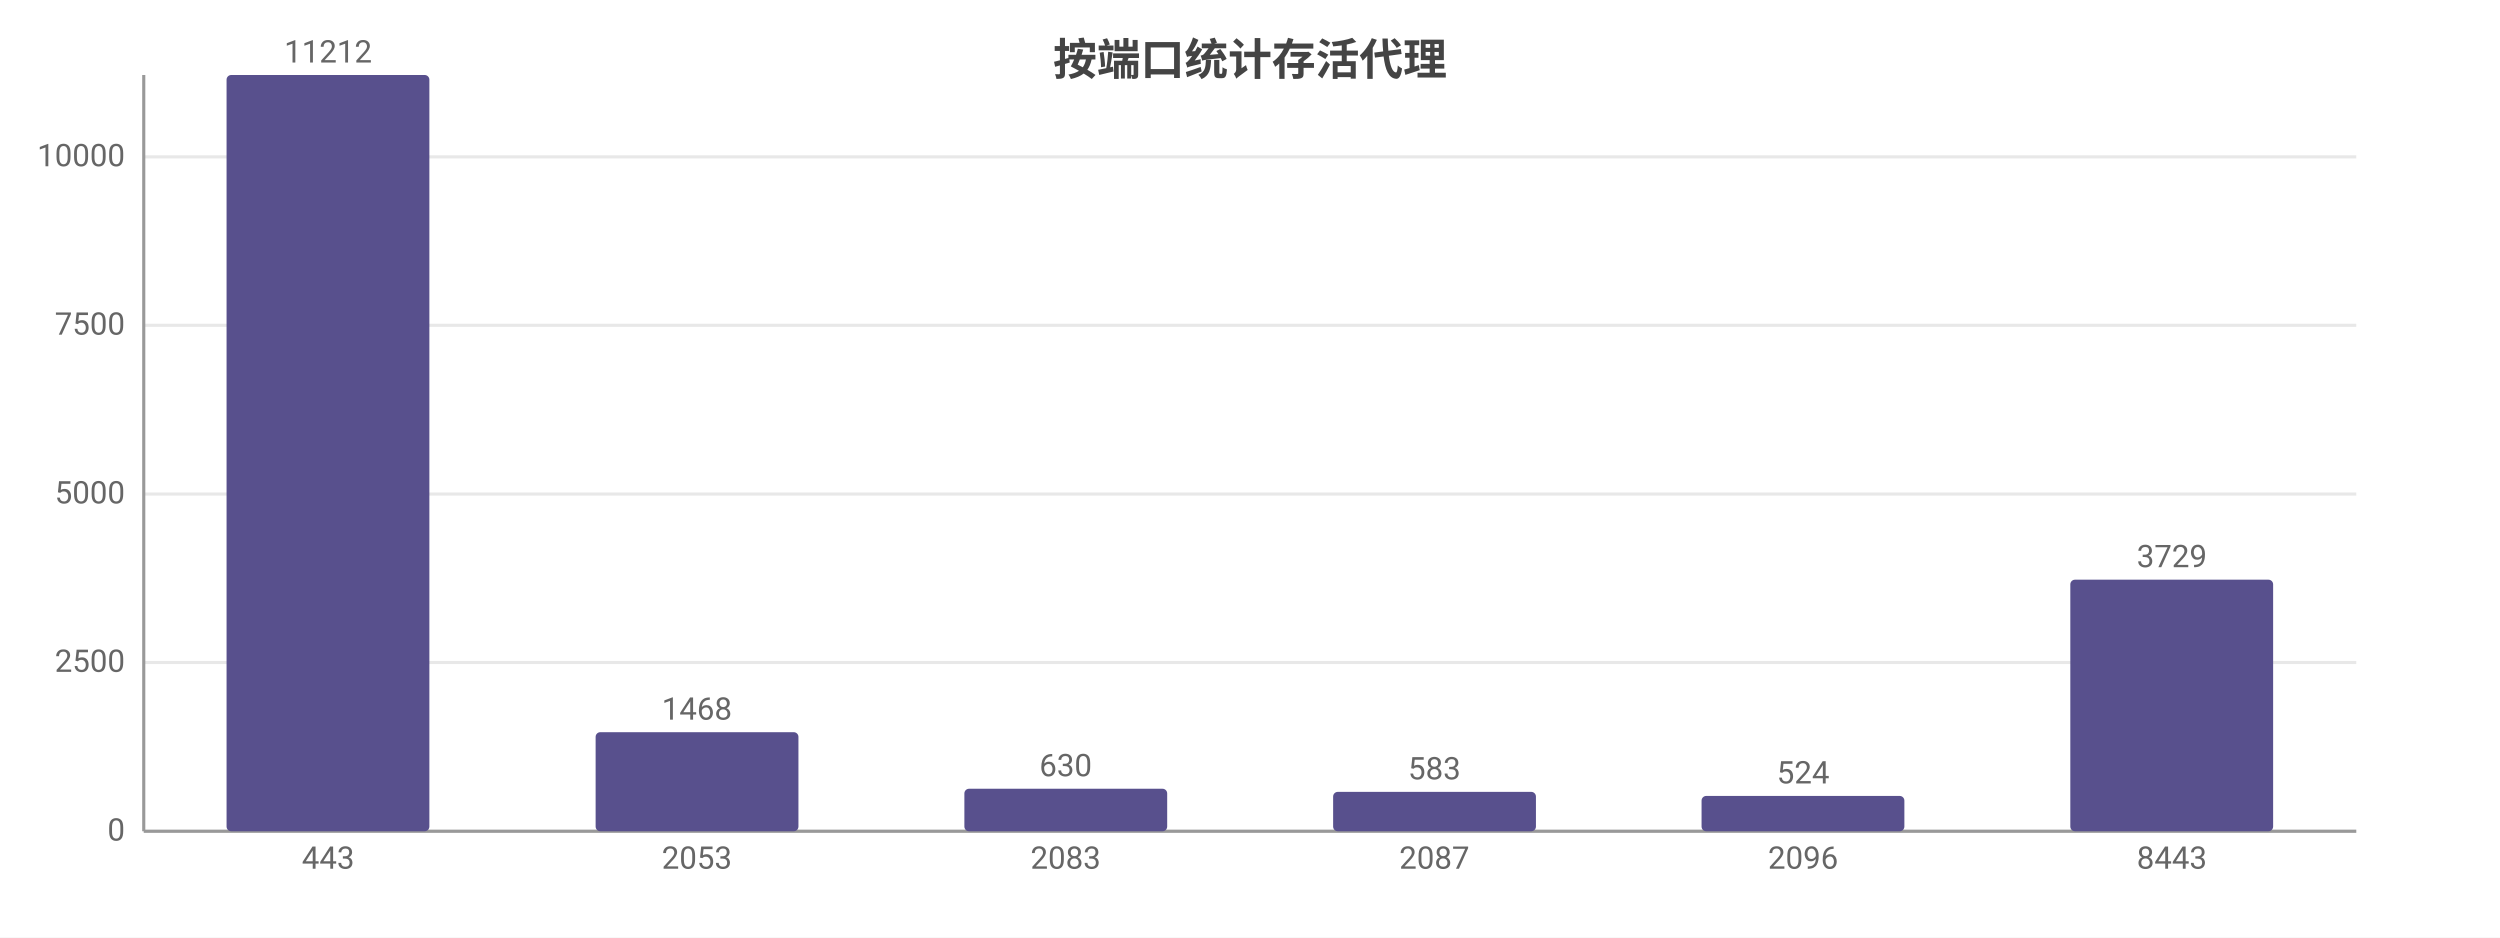
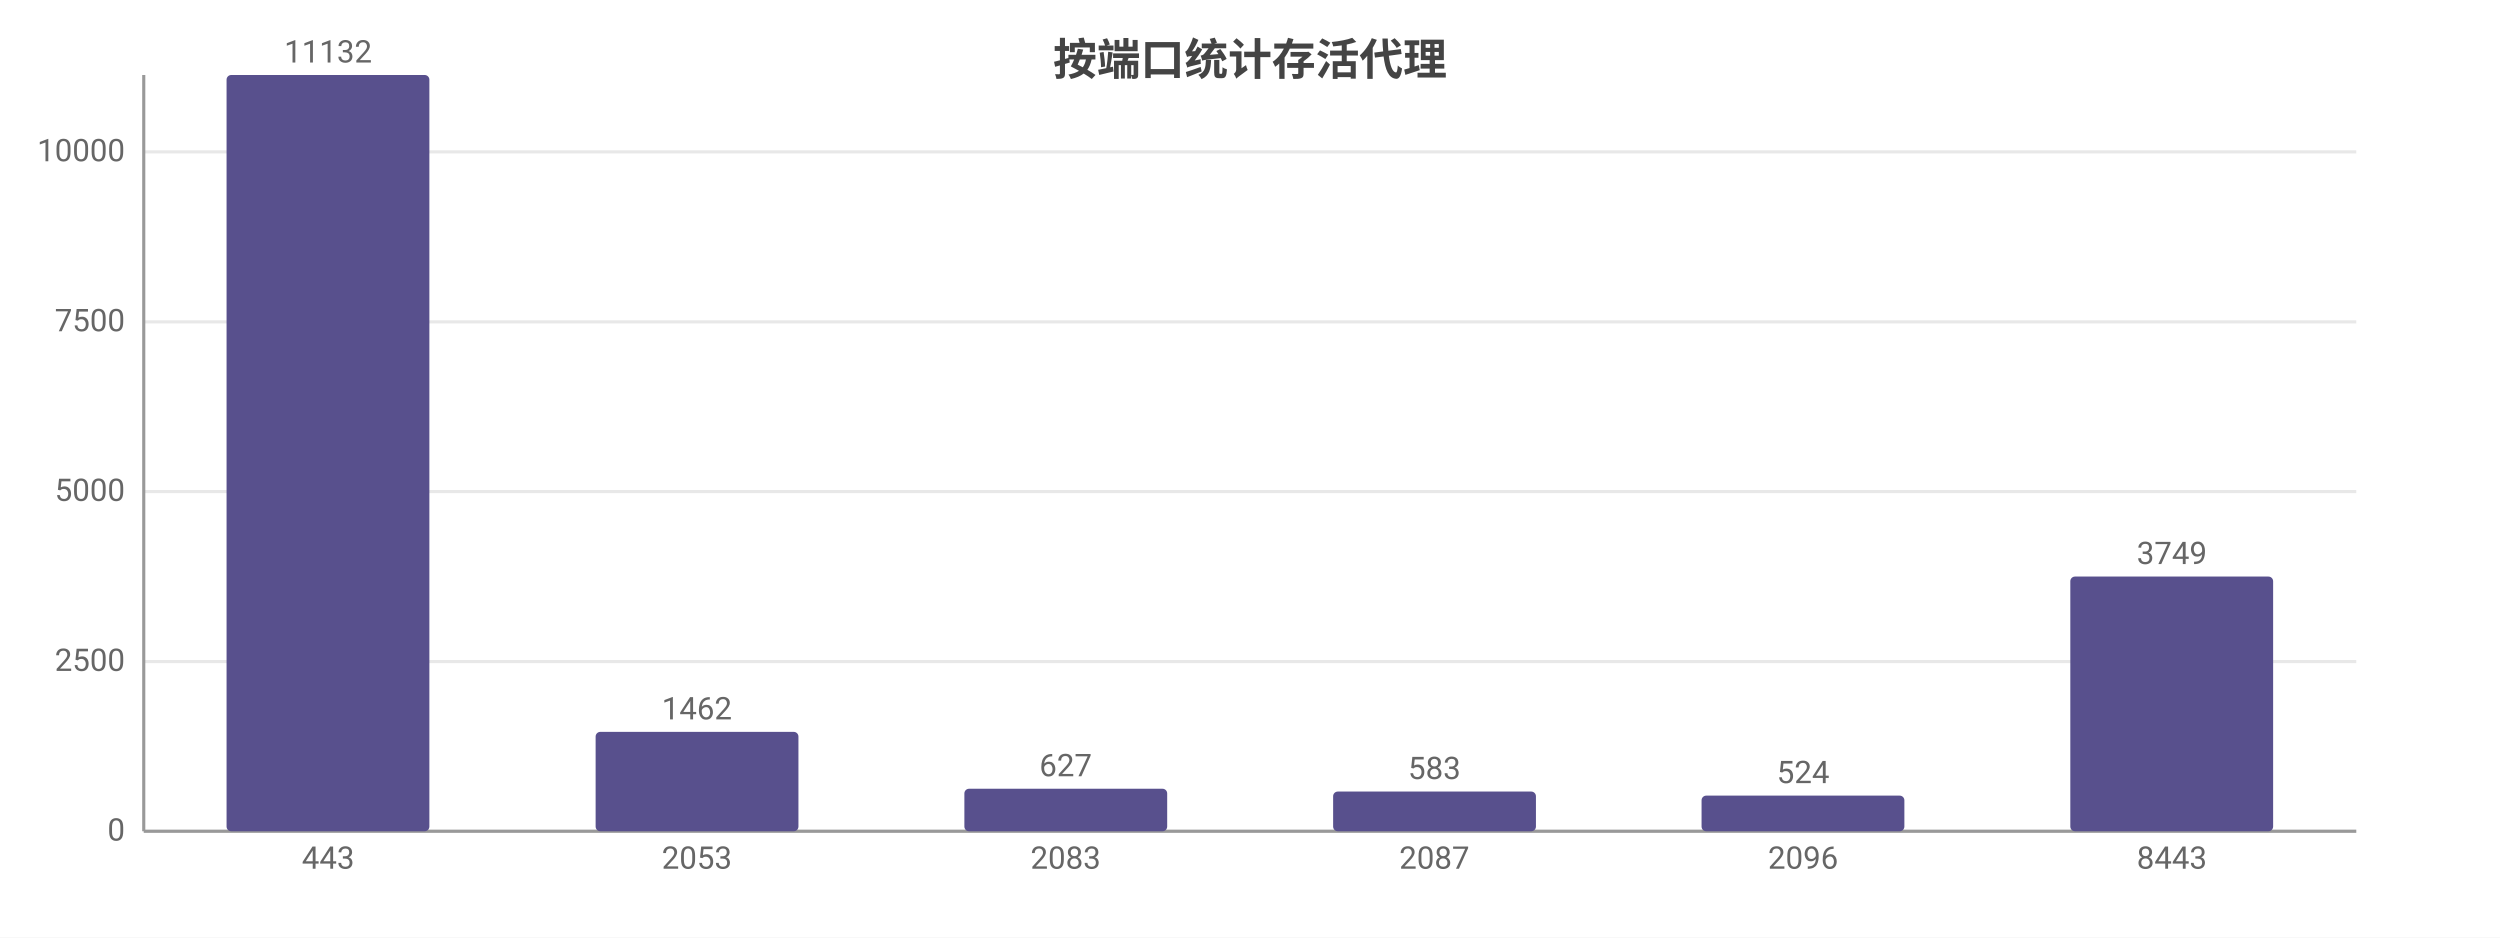
<svg xmlns="http://www.w3.org/2000/svg" width="800" height="300" viewBox="0 0 800 300">
  <rect width="800" height="300" fill="#ffffff" />
  <style>text{font-family:system-ui,-apple-system,'Segoe UI',Roboto,'PingFang SC','Microsoft YaHei','Noto Sans CJK SC',sans-serif}.g{stroke:#e8e8e8;stroke-width:1}.a{stroke:#999;stroke-width:1}.t{font-size:10px;fill:#666}.m{font-size:10px;text-anchor:middle;fill:#666}.e{font-size:10px;text-anchor:end;fill:#666}.l{font-size:11px;fill:#333}.tt{font-size:14px;font-weight:600;text-anchor:middle;fill:#444}.em{font-size:13px;text-anchor:middle;fill:#999}</style>
  <text class="tt" x="400.0" y="24">按端口统计存活代理</text>
  <line class="g" x1="46" y1="266" x2="754" y2="266" />
  <text class="e" x="40" y="269">0</text>
-   <line class="g" x1="46" y1="212.0" x2="754" y2="212.0" />
-   <text class="e" x="40" y="215.0">2500</text>
-   <line class="g" x1="46" y1="158.1" x2="754" y2="158.1" />
-   <text class="e" x="40" y="161.1">5000</text>
-   <line class="g" x1="46" y1="104.1" x2="754" y2="104.1" />
-   <text class="e" x="40" y="107.1">7500</text>
-   <line class="g" x1="46" y1="50.2" x2="754" y2="50.2" />
-   <text class="e" x="40" y="53.2">10000</text>
+   <line class="g" x1="46" y1="211.7" x2="754" y2="211.7" />
+   <text class="e" x="40" y="214.7">2500</text>
+   <line class="g" x1="46" y1="157.3" x2="754" y2="157.3" />
+   <text class="e" x="40" y="160.3">5000</text>
+   <line class="g" x1="46" y1="103.0" x2="754" y2="103.0" />
+   <text class="e" x="40" y="106.0">7500</text>
+   <line class="g" x1="46" y1="48.6" x2="754" y2="48.6" />
+   <text class="e" x="40" y="51.6">10000</text>
  <line class="a" x1="46" y1="24" x2="46" y2="266" />
  <line class="a" x1="46" y1="266" x2="754" y2="266" />
  <rect x="72.5" y="24" width="64.9" height="242" fill="#58508d" rx="1.5" />
-   <text class="m" x="105" y="20">11212</text>
+   <text class="m" x="105" y="20">11132</text>
  <text class="m" x="105" y="278">443</text>
-   <rect x="190.6" y="234.3" width="64.9" height="31.7" fill="#58508d" rx="1.5" />
-   <text class="m" x="223" y="230.3">1468</text>
+   <rect x="190.6" y="234.2" width="64.9" height="31.8" fill="#58508d" rx="1.5" />
+   <text class="m" x="223" y="230.2">1462</text>
  <text class="m" x="223" y="278">2053</text>
  <rect x="308.6" y="252.4" width="64.9" height="13.6" fill="#58508d" rx="1.5" />
-   <text class="m" x="341" y="248.4">630</text>
+   <text class="m" x="341" y="248.4">627</text>
  <text class="m" x="341" y="278">2083</text>
-   <rect x="426.6" y="253.4" width="64.9" height="12.6" fill="#58508d" rx="1.5" />
-   <text class="m" x="459" y="249.4">583</text>
+   <rect x="426.6" y="253.3" width="64.9" height="12.7" fill="#58508d" rx="1.5" />
+   <text class="m" x="459" y="249.3">583</text>
  <text class="m" x="459" y="278">2087</text>
-   <rect x="544.5" y="254.7" width="64.9" height="11.3" fill="#58508d" rx="1.5" />
-   <text class="m" x="577" y="250.7">524</text>
+   <rect x="544.5" y="254.6" width="64.9" height="11.4" fill="#58508d" rx="1.5" />
+   <text class="m" x="577" y="250.6">524</text>
  <text class="m" x="577" y="278">2096</text>
-   <rect x="662.5" y="185.5" width="64.9" height="80.5" fill="#58508d" rx="1.5" />
-   <text class="m" x="695" y="181.5">3729</text>
+   <rect x="662.5" y="184.5" width="64.9" height="81.5" fill="#58508d" rx="1.5" />
+   <text class="m" x="695" y="180.5">3749</text>
  <text class="m" x="695" y="278">8443</text>
</svg>
